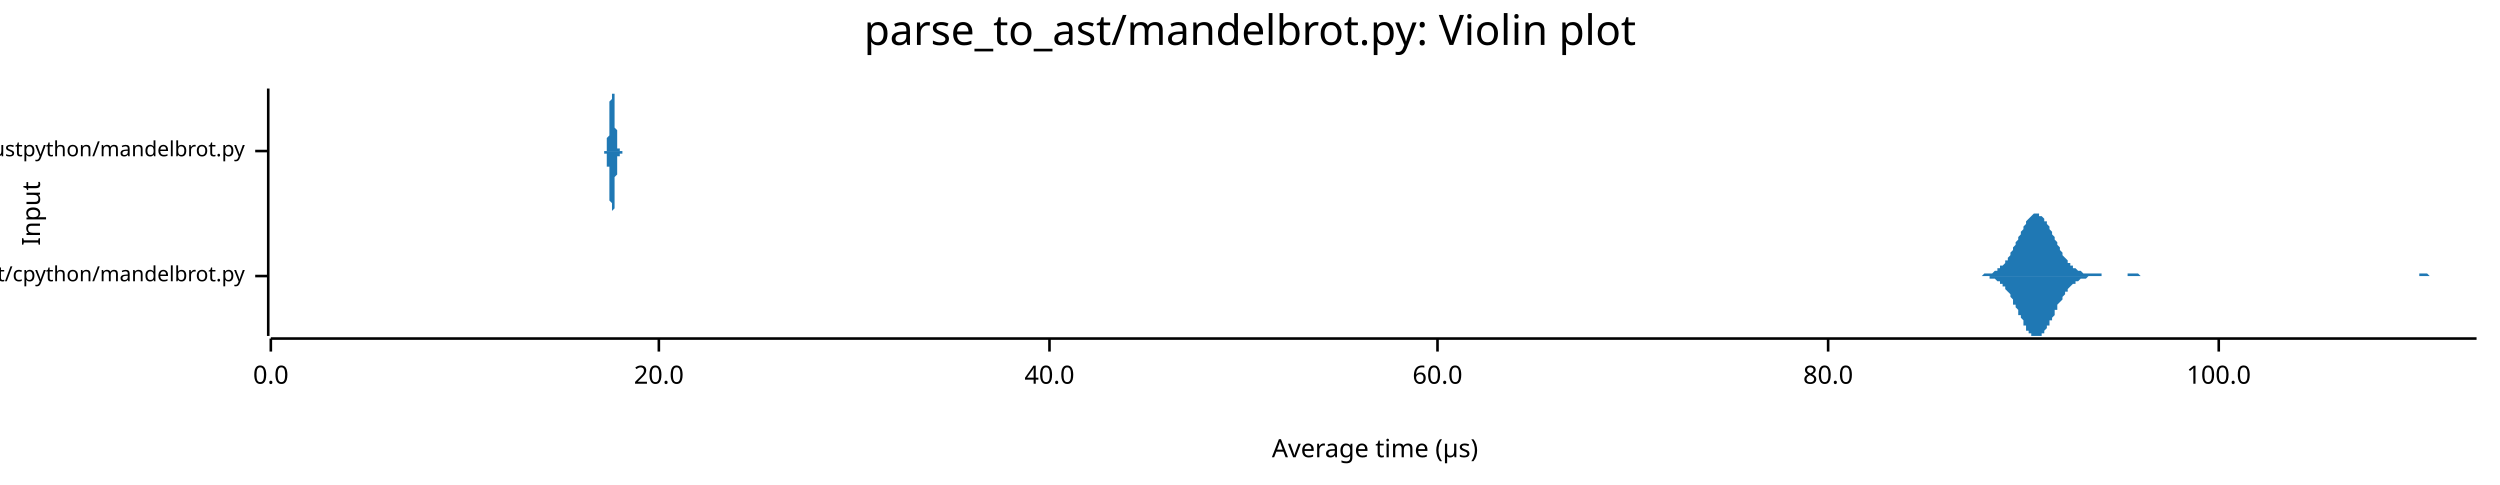
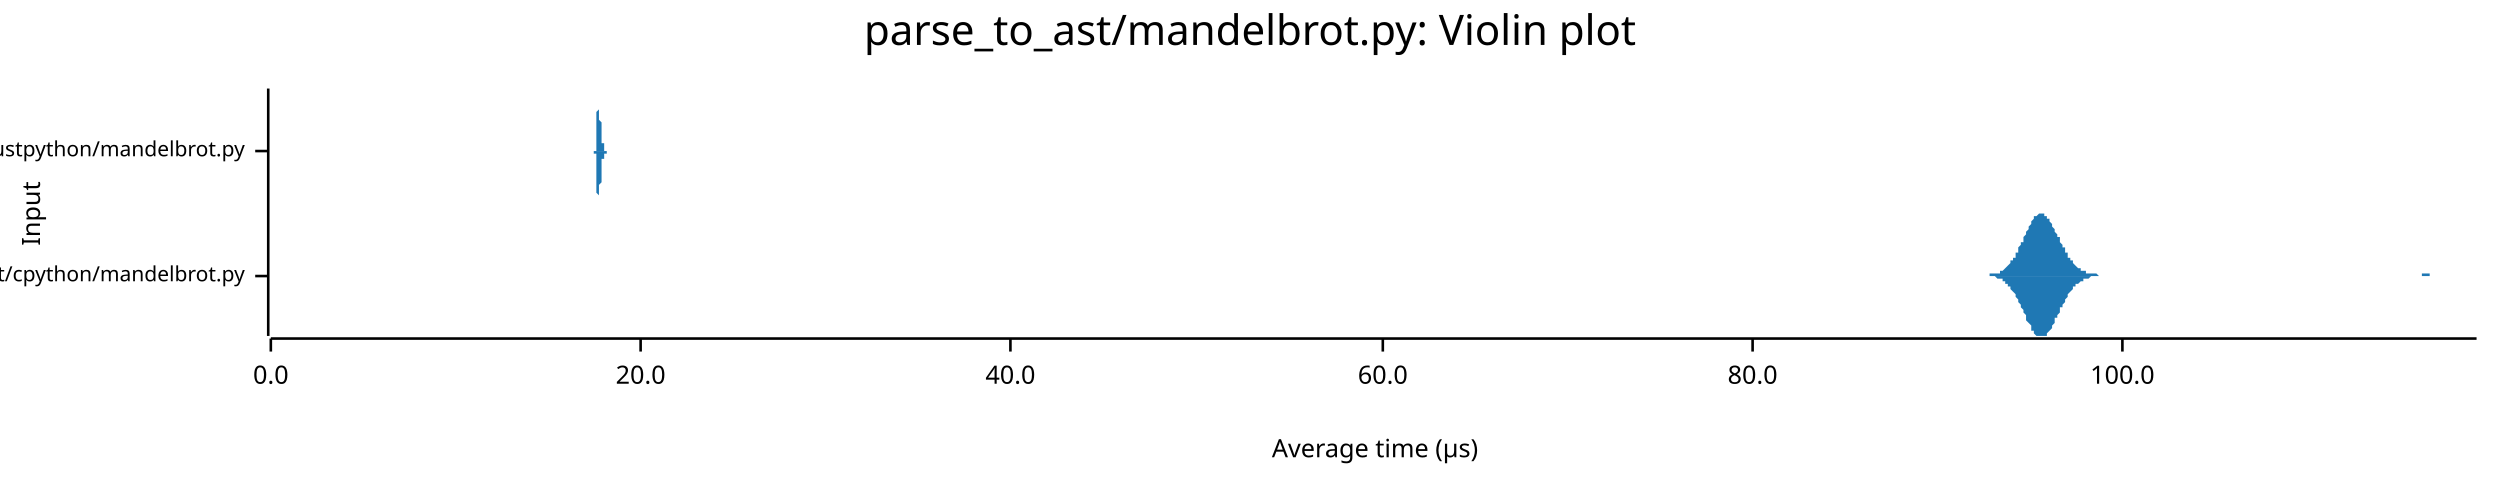
<svg xmlns="http://www.w3.org/2000/svg" width="960" height="186" viewBox="0 0 960 186">
  <text x="480" y="5" dy="0.76em" text-anchor="middle" font-family="sans-serif" font-size="16.129" opacity="1" fill="#000000">
parse_to_ast/mandelbrot.py: Violin plot
</text>
  <text x="8" y="82" dy="0.76em" text-anchor="middle" font-family="sans-serif" font-size="9.677" opacity="1" fill="#000000" transform="rotate(270, 8, 82)">
Input
</text>
  <text x="528" y="178" dy="-0.5ex" text-anchor="middle" font-family="sans-serif" font-size="9.677" opacity="1" fill="#000000">
Average time (µs)
</text>
  <polyline fill="none" opacity="1" stroke="#000000" stroke-width="1" points="103,34 103,129 " />
  <text x="94" y="106" dy="0.5ex" text-anchor="end" font-family="sans-serif" font-size="8.065" opacity="1" fill="#000000">
parse_to_ast/cpython/mandelbrot.py
</text>
  <polyline fill="none" opacity="1" stroke="#000000" stroke-width="1" points="98,106 103,106 " />
  <text x="94" y="58" dy="0.5ex" text-anchor="end" font-family="sans-serif" font-size="8.065" opacity="1" fill="#000000">
parse_to_ast/rustpython/mandelbrot.py
</text>
  <polyline fill="none" opacity="1" stroke="#000000" stroke-width="1" points="98,58 103,58 " />
  <polyline fill="none" opacity="1" stroke="#000000" stroke-width="1" points="104,130 951,130 " />
  <text x="104" y="140" dy="0.76em" text-anchor="middle" font-family="sans-serif" font-size="9.677" opacity="1" fill="#000000">
0.0
</text>
  <polyline fill="none" opacity="1" stroke="#000000" stroke-width="1" points="104,130 104,135 " />
-   <text x="253" y="140" dy="0.76em" text-anchor="middle" font-family="sans-serif" font-size="9.677" opacity="1" fill="#000000">
+   <text x="246" y="140" dy="0.76em" text-anchor="middle" font-family="sans-serif" font-size="9.677" opacity="1" fill="#000000">
20.0
</text>
-   <polyline fill="none" opacity="1" stroke="#000000" stroke-width="1" points="253,130 253,135 " />
-   <text x="403" y="140" dy="0.76em" text-anchor="middle" font-family="sans-serif" font-size="9.677" opacity="1" fill="#000000">
+   <polyline fill="none" opacity="1" stroke="#000000" stroke-width="1" points="246,130 246,135 " />
+   <text x="388" y="140" dy="0.76em" text-anchor="middle" font-family="sans-serif" font-size="9.677" opacity="1" fill="#000000">
40.0
</text>
-   <polyline fill="none" opacity="1" stroke="#000000" stroke-width="1" points="403,130 403,135 " />
-   <text x="552" y="140" dy="0.76em" text-anchor="middle" font-family="sans-serif" font-size="9.677" opacity="1" fill="#000000">
+   <polyline fill="none" opacity="1" stroke="#000000" stroke-width="1" points="388,130 388,135 " />
+   <text x="531" y="140" dy="0.76em" text-anchor="middle" font-family="sans-serif" font-size="9.677" opacity="1" fill="#000000">
60.0
</text>
-   <polyline fill="none" opacity="1" stroke="#000000" stroke-width="1" points="552,130 552,135 " />
-   <text x="702" y="140" dy="0.76em" text-anchor="middle" font-family="sans-serif" font-size="9.677" opacity="1" fill="#000000">
+   <polyline fill="none" opacity="1" stroke="#000000" stroke-width="1" points="531,130 531,135 " />
+   <text x="673" y="140" dy="0.76em" text-anchor="middle" font-family="sans-serif" font-size="9.677" opacity="1" fill="#000000">
80.0
</text>
-   <polyline fill="none" opacity="1" stroke="#000000" stroke-width="1" points="702,130 702,135 " />
-   <text x="852" y="140" dy="0.76em" text-anchor="middle" font-family="sans-serif" font-size="9.677" opacity="1" fill="#000000">
+   <polyline fill="none" opacity="1" stroke="#000000" stroke-width="1" points="673,130 673,135 " />
+   <text x="815" y="140" dy="0.76em" text-anchor="middle" font-family="sans-serif" font-size="9.677" opacity="1" fill="#000000">
100.0
</text>
-   <polyline fill="none" opacity="1" stroke="#000000" stroke-width="1" points="852,130 852,135 " />
-   <polygon opacity="1" fill="#1F78B4" points="758,106 758,106 759,106 759,106 760,106 760,106 760,106 761,106 761,106 762,105 762,105 762,105 763,105 763,105 763,105 764,105 764,105 765,105 765,105 765,105 766,104 766,104 767,104 767,104 767,103 768,103 768,103 768,102 769,102 769,102 770,101 770,101 770,100 771,100 771,99 772,98 772,98 772,97 773,96 773,96 773,95 774,94 774,93 775,92 775,92 775,91 776,90 776,89 777,88 777,88 777,87 778,86 778,86 778,85 779,84 779,84 780,83 780,83 780,83 781,82 781,82 782,82 782,82 782,82 783,82 783,82 783,83 784,83 784,83 785,84 785,84 785,85 786,85 786,86 787,87 787,87 787,88 788,89 788,90 789,91 789,91 789,92 790,93 790,94 790,94 791,95 791,96 792,97 792,97 792,98 793,99 793,99 794,100 794,100 794,101 795,101 795,102 795,102 796,102 796,103 797,103 797,103 797,103 798,104 798,104 799,104 799,104 799,104 800,105 800,105 800,105 801,105 801,105 802,105 802,105 802,105 803,105 803,105 804,105 804,105 804,105 805,105 805,105 805,105 806,105 806,105 807,105 807,106 807,106 808,106 808,106 809,106 809,106 809,106 810,106 810,106 810,106 811,106 811,106 812,106 812,106 812,106 813,106 813,106 814,106 814,106 814,106 815,106 815,106 816,106 816,106 816,106 817,106 817,105 817,105 818,105 818,105 819,105 819,105 819,105 820,105 820,105 821,105 821,105 821,105 822,106 822,106 822,106 823,106 823,106 824,106 824,106 824,106 825,106 825,106 826,106 826,106 826,106 827,106 827,106 827,106 828,106 828,106 829,106 829,106 829,106 830,106 830,106 831,106 831,106 831,106 832,106 832,106 832,106 833,106 833,106 834,106 834,106 834,106 835,106 835,106 836,106 836,106 836,106 837,106 837,106 837,106 838,106 838,106 839,106 839,106 839,106 840,106 840,106 841,106 841,106 841,106 842,106 842,106 843,106 843,106 843,106 844,106 844,106 844,106 845,106 845,106 846,106 846,106 846,106 847,106 847,106 848,106 848,106 848,106 849,106 849,106 849,106 850,106 850,106 851,106 851,106 851,106 852,106 852,106 853,106 853,106 853,106 854,106 854,106 854,106 855,106 855,106 856,106 856,106 856,106 857,106 857,106 858,106 858,106 858,106 859,106 859,106 859,106 860,106 860,106 861,106 861,106 861,106 862,106 862,106 863,106 863,106 863,106 864,106 864,106 864,106 865,106 865,106 866,106 866,106 866,106 867,106 867,106 868,106 868,106 868,106 869,106 869,106 870,106 870,106 870,106 871,106 871,106 871,106 872,106 872,106 873,106 873,106 873,106 874,106 874,106 875,106 875,106 875,106 876,106 876,106 876,106 877,106 877,106 878,106 878,106 878,106 879,106 879,106 880,106 880,106 880,106 881,106 881,106 881,106 882,106 882,106 883,106 883,106 883,106 884,106 884,106 885,106 885,106 885,106 886,106 886,106 886,106 887,106 887,106 888,106 888,106 888,106 889,106 889,106 890,106 890,106 890,106 891,106 891,106 891,106 892,106 892,106 893,106 893,106 893,106 894,106 894,106 895,106 895,106 895,106 896,106 896,106 897,106 897,106 897,106 898,106 898,106 898,106 899,106 899,106 900,106 900,106 900,106 901,106 901,106 902,106 902,106 902,106 903,106 903,106 903,106 904,106 904,106 905,106 905,106 905,106 906,106 906,106 907,106 907,106 907,106 908,106 908,106 908,106 909,106 909,106 910,106 910,106 910,106 911,106 911,106 912,106 912,106 912,106 913,106 913,106 913,106 914,106 914,106 915,106 915,106 915,106 916,106 916,106 917,106 917,106 917,106 918,106 918,106 918,106 919,106 919,106 920,106 920,106 920,106 921,106 921,106 922,106 922,106 922,106 923,106 923,106 924,106 924,106 924,106 925,106 925,106 925,106 926,106 926,106 927,106 927,106 927,106 928,106 928,106 929,106 929,106 929,105 930,105 930,105 930,105 931,105 931,105 932,105 932,105 932,105 933,106 933,106 934,106 934,106 934,106 935,106 935,106 935,106 936,106 936,106 937,106 937,106 937,106 938,106 938,106 939,106 939,106 939,106 940,106 940,106 940,106 941,106 941,106 942,106 942,106 942,106 943,106 943,106 944,106 944,106 944,106 945,106 945,106 945,106 946,106 946,106 947,106 947,106 947,106 948,106 948,106 949,106 949,106 949,106 950,106 950,106 951,106 951,106 758,106 " />
-   <polygon opacity="1" fill="#1F78B4" points="758,106 758,106 759,106 759,106 760,106 760,106 760,106 761,106 761,106 762,106 762,106 762,106 763,106 763,106 763,106 764,106 764,107 765,107 765,107 765,107 766,107 766,107 767,108 767,108 767,108 768,108 768,109 768,109 769,109 769,110 770,110 770,111 770,111 771,112 771,112 772,113 772,114 772,114 773,115 773,116 773,117 774,117 774,118 775,119 775,120 775,121 776,121 776,122 777,123 777,124 777,125 778,125 778,126 778,127 779,127 779,128 780,128 780,129 780,129 781,129 781,129 782,129 782,129 782,129 783,129 783,129 783,129 784,129 784,128 785,128 785,127 785,127 786,126 786,125 787,125 787,124 787,123 788,123 788,122 789,121 789,120 789,119 790,119 790,118 790,117 791,116 791,116 792,115 792,114 792,114 793,113 793,112 794,112 794,111 794,111 795,110 795,110 795,110 796,109 796,109 797,109 797,108 797,108 798,108 798,108 799,107 799,107 799,107 800,107 800,107 800,107 801,107 801,107 802,106 802,106 802,106 803,106 803,106 804,106 804,106 804,106 805,106 805,106 805,106 806,106 806,106 807,106 807,106 807,106 808,106 808,106 809,106 809,106 809,106 810,106 810,106 810,106 811,106 811,106 812,106 812,106 812,106 813,106 813,106 814,106 814,106 814,106 815,106 815,106 816,106 816,106 816,106 817,106 817,106 817,106 818,106 818,106 819,106 819,106 819,106 820,106 820,106 821,106 821,106 821,106 822,106 822,106 822,106 823,106 823,106 824,106 824,106 824,106 825,106 825,106 826,106 826,106 826,106 827,106 827,106 827,106 828,106 828,106 829,106 829,106 829,106 830,106 830,106 831,106 831,106 831,106 832,106 832,106 832,106 833,106 833,106 834,106 834,106 834,106 835,106 835,106 836,106 836,106 836,106 837,106 837,106 837,106 838,106 838,106 839,106 839,106 839,106 840,106 840,106 841,106 841,106 841,106 842,106 842,106 843,106 843,106 843,106 844,106 844,106 844,106 845,106 845,106 846,106 846,106 846,106 847,106 847,106 848,106 848,106 848,106 849,106 849,106 849,106 850,106 850,106 851,106 851,106 851,106 852,106 852,106 853,106 853,106 853,106 854,106 854,106 854,106 855,106 855,106 856,106 856,106 856,106 857,106 857,106 858,106 858,106 858,106 859,106 859,106 859,106 860,106 860,106 861,106 861,106 861,106 862,106 862,106 863,106 863,106 863,106 864,106 864,106 864,106 865,106 865,106 866,106 866,106 866,106 867,106 867,106 868,106 868,106 868,106 869,106 869,106 870,106 870,106 870,106 871,106 871,106 871,106 872,106 872,106 873,106 873,106 873,106 874,106 874,106 875,106 875,106 875,106 876,106 876,106 876,106 877,106 877,106 878,106 878,106 878,106 879,106 879,106 880,106 880,106 880,106 881,106 881,106 881,106 882,106 882,106 883,106 883,106 883,106 884,106 884,106 885,106 885,106 885,106 886,106 886,106 886,106 887,106 887,106 888,106 888,106 888,106 889,106 889,106 890,106 890,106 890,106 891,106 891,106 891,106 892,106 892,106 893,106 893,106 893,106 894,106 894,106 895,106 895,106 895,106 896,106 896,106 897,106 897,106 897,106 898,106 898,106 898,106 899,106 899,106 900,106 900,106 900,106 901,106 901,106 902,106 902,106 902,106 903,106 903,106 903,106 904,106 904,106 905,106 905,106 905,106 906,106 906,106 907,106 907,106 907,106 908,106 908,106 908,106 909,106 909,106 910,106 910,106 910,106 911,106 911,106 912,106 912,106 912,106 913,106 913,106 913,106 914,106 914,106 915,106 915,106 915,106 916,106 916,106 917,106 917,106 917,106 918,106 918,106 918,106 919,106 919,106 920,106 920,106 920,106 921,106 921,106 922,106 922,106 922,106 923,106 923,106 924,106 924,106 924,106 925,106 925,106 925,106 926,106 926,106 927,106 927,106 927,106 928,106 928,106 929,106 929,106 929,106 930,106 930,106 930,106 931,106 931,106 932,106 932,106 932,106 933,106 933,106 934,106 934,106 934,106 935,106 935,106 935,106 936,106 936,106 937,106 937,106 937,106 938,106 938,106 939,106 939,106 939,106 940,106 940,106 940,106 941,106 941,106 942,106 942,106 942,106 943,106 943,106 944,106 944,106 944,106 945,106 945,106 945,106 946,106 946,106 947,106 947,106 947,106 948,106 948,106 949,106 949,106 949,106 950,106 950,106 951,106 951,106 758,106 " />
-   <polygon opacity="1" fill="#1F78B4" points="232,58 232,58 232,58 232,58 232,58 232,58 232,58 232,58 232,58 232,58 232,58 232,58 232,58 233,58 233,58 233,57 233,57 233,57 233,57 233,57 233,57 233,56 233,56 233,56 233,55 233,55 233,55 233,54 233,54 233,53 233,53 234,52 234,52 234,51 234,51 234,50 234,49 234,48 234,48 234,47 234,46 234,45 234,45 234,44 234,43 234,42 234,41 234,41 234,40 234,39 235,38 235,38 235,37 235,37 235,36 235,36 235,35 235,35 235,35 235,35 235,35 235,34 235,35 235,35 235,35 235,35 235,35 235,36 236,36 236,37 236,37 236,38 236,39 236,39 236,40 236,41 236,41 236,42 236,43 236,44 236,45 236,45 236,46 236,47 236,48 236,48 236,49 237,50 237,50 237,51 237,51 237,52 237,53 237,53 237,54 237,54 237,54 237,55 237,55 237,55 237,56 237,56 237,56 237,56 237,57 237,57 238,57 238,57 238,57 238,57 238,57 238,57 238,58 238,58 238,58 238,58 238,58 238,58 238,58 238,58 238,58 238,58 238,58 238,58 239,58 239,58 239,58 239,58 239,58 239,58 239,58 239,58 239,58 239,58 239,58 239,58 239,58 239,58 239,58 239,58 239,58 239,58 239,58 240,58 240,58 240,58 240,58 240,58 240,58 240,58 240,58 240,58 240,58 240,58 240,58 240,58 240,58 240,58 240,58 240,58 240,58 241,58 241,58 241,58 241,58 241,58 241,58 241,58 241,58 241,58 241,58 241,58 241,58 241,58 241,58 241,58 241,58 241,58 241,58 241,58 242,58 242,58 242,58 242,58 242,58 242,58 242,58 242,58 242,58 242,58 242,58 242,58 242,58 242,58 242,58 242,58 242,58 242,58 242,58 243,58 243,58 243,58 243,58 243,58 243,58 243,58 243,58 243,58 243,58 243,58 243,58 243,58 243,58 243,58 243,58 243,58 243,58 244,58 244,58 244,58 244,58 244,58 244,58 244,58 244,58 244,58 244,58 244,58 244,58 244,58 244,58 244,58 244,58 244,58 244,58 244,58 245,58 245,58 245,58 245,58 245,58 245,58 245,58 245,58 245,58 245,58 245,58 245,58 245,58 245,58 245,58 245,58 245,58 245,58 246,58 246,58 246,58 246,58 246,58 246,58 246,58 246,58 246,58 246,58 246,58 246,58 246,58 246,58 246,58 246,58 246,58 246,58 246,58 247,58 247,58 247,58 247,58 247,58 247,58 247,58 247,58 247,58 247,58 247,58 247,58 247,58 247,58 247,58 247,58 247,58 247,58 247,58 248,58 248,58 248,58 248,58 248,58 248,58 248,58 248,58 248,58 248,58 248,58 248,58 248,58 248,58 248,58 248,58 248,58 248,58 249,58 249,58 249,58 249,58 249,58 249,58 249,58 249,58 249,58 249,58 249,58 249,58 249,58 249,58 249,58 249,58 249,58 249,58 249,58 250,58 250,58 250,58 250,58 250,58 250,58 250,58 250,58 250,58 250,58 250,58 250,58 250,58 250,58 250,58 250,58 250,58 250,58 251,58 251,58 251,58 251,58 251,58 251,58 251,58 251,58 251,58 251,58 251,58 251,58 251,58 251,58 251,58 251,58 251,58 251,58 251,58 252,58 252,58 252,58 252,58 252,58 252,58 252,58 252,58 252,58 252,58 252,58 252,58 252,58 252,58 252,58 252,58 252,58 252,58 252,58 253,58 253,58 253,58 253,58 253,58 253,58 253,58 253,58 253,58 253,58 253,58 253,58 253,58 253,58 253,58 253,58 253,58 253,58 254,58 254,58 254,58 254,58 254,58 254,58 254,58 254,58 254,58 254,58 254,58 254,58 254,58 254,58 254,58 254,58 254,58 254,58 254,58 255,58 255,58 255,58 255,58 255,58 255,58 255,58 255,58 255,58 255,58 255,58 255,58 255,58 255,58 255,58 255,58 255,58 255,58 256,58 256,58 256,58 256,58 256,58 256,58 256,58 256,58 256,58 256,58 256,58 256,58 256,58 256,58 256,58 256,58 256,58 256,58 256,58 257,58 257,58 257,58 257,58 257,58 257,58 257,58 257,58 257,58 257,58 257,58 257,58 257,58 257,58 257,58 257,58 257,58 257,58 258,58 258,58 258,58 258,58 258,58 258,58 258,58 258,58 258,58 258,58 258,58 258,58 258,58 258,58 258,58 258,58 258,58 258,58 258,58 259,58 259,58 259,58 259,58 259,58 232,58 " />
-   <polygon opacity="1" fill="#1F78B4" points="232,58 232,58 232,58 232,58 232,58 232,58 232,58 232,58 232,59 232,59 232,59 232,59 232,59 233,59 233,59 233,59 233,59 233,59 233,60 233,60 233,60 233,60 233,60 233,61 233,61 233,61 233,62 233,62 233,63 233,63 233,64 234,64 234,65 234,65 234,66 234,67 234,67 234,68 234,69 234,70 234,70 234,71 234,72 234,73 234,74 234,74 234,75 234,76 234,77 234,77 235,78 235,79 235,79 235,80 235,80 235,81 235,81 235,81 235,82 235,82 235,82 235,82 235,82 235,82 235,82 235,81 235,81 235,81 236,80 236,80 236,79 236,79 236,78 236,77 236,77 236,76 236,75 236,74 236,74 236,73 236,72 236,71 236,70 236,70 236,69 236,68 236,68 237,67 237,66 237,66 237,65 237,64 237,64 237,63 237,63 237,63 237,62 237,62 237,61 237,61 237,61 237,61 237,60 237,60 237,60 237,60 238,60 238,59 238,59 238,59 238,59 238,59 238,59 238,59 238,59 238,59 238,59 238,59 238,59 238,59 238,59 238,59 238,59 238,59 239,59 239,59 239,59 239,59 239,59 239,59 239,59 239,59 239,59 239,58 239,58 239,58 239,58 239,58 239,58 239,58 239,58 239,58 239,58 240,58 240,58 240,58 240,58 240,58 240,58 240,58 240,58 240,58 240,58 240,58 240,58 240,58 240,58 240,58 240,58 240,58 240,58 241,58 241,58 241,58 241,58 241,58 241,58 241,58 241,58 241,58 241,58 241,58 241,58 241,58 241,58 241,58 241,58 241,58 241,58 241,58 242,58 242,58 242,58 242,58 242,58 242,58 242,58 242,58 242,58 242,58 242,58 242,58 242,58 242,58 242,58 242,58 242,58 242,58 242,58 243,58 243,58 243,58 243,58 243,58 243,58 243,58 243,58 243,58 243,58 243,58 243,58 243,58 243,58 243,58 243,58 243,58 243,58 244,58 244,58 244,58 244,58 244,58 244,58 244,58 244,58 244,58 244,58 244,58 244,58 244,58 244,58 244,58 244,58 244,58 244,58 244,58 245,58 245,58 245,58 245,58 245,58 245,58 245,58 245,58 245,58 245,58 245,58 245,58 245,58 245,58 245,58 245,58 245,58 245,58 246,58 246,58 246,58 246,58 246,58 246,58 246,58 246,58 246,58 246,58 246,58 246,58 246,58 246,58 246,58 246,58 246,58 246,58 246,58 247,58 247,58 247,58 247,58 247,58 247,58 247,58 247,58 247,58 247,58 247,58 247,58 247,58 247,58 247,58 247,58 247,58 247,58 247,58 248,58 248,58 248,58 248,58 248,58 248,58 248,58 248,58 248,58 248,58 248,58 248,58 248,58 248,58 248,58 248,58 248,58 248,58 249,58 249,58 249,58 249,58 249,58 249,58 249,58 249,58 249,58 249,58 249,58 249,58 249,58 249,58 249,58 249,58 249,58 249,58 249,58 250,58 250,58 250,58 250,58 250,58 250,58 250,58 250,58 250,58 250,58 250,58 250,58 250,58 250,58 250,58 250,58 250,58 250,58 251,58 251,58 251,58 251,58 251,58 251,58 251,58 251,58 251,58 251,58 251,58 251,58 251,58 251,58 251,58 251,58 251,58 251,58 251,58 252,58 252,58 252,58 252,58 252,58 252,58 252,58 252,58 252,58 252,58 252,58 252,58 252,58 252,58 252,58 252,58 252,58 252,58 252,58 253,58 253,58 253,58 253,58 253,58 253,58 253,58 253,58 253,58 253,58 253,58 253,58 253,58 253,58 253,58 253,58 253,58 253,58 254,58 254,58 254,58 254,58 254,58 254,58 254,58 254,58 254,58 254,58 254,58 254,58 254,58 254,58 254,58 254,58 254,58 254,58 254,58 255,58 255,58 255,58 255,58 255,58 255,58 255,58 255,58 255,58 255,58 255,58 255,58 255,58 255,58 255,58 255,58 255,58 255,58 256,58 256,58 256,58 256,58 256,59 256,59 256,59 256,59 256,59 256,59 256,59 256,59 256,59 256,59 256,58 256,58 256,58 256,58 256,58 257,58 257,58 257,58 257,58 257,58 257,58 257,58 257,58 257,58 257,58 257,58 257,58 257,58 257,58 257,58 257,58 257,58 257,58 258,58 258,58 258,58 258,58 258,58 258,58 258,58 258,58 258,58 258,58 258,58 258,58 258,58 258,58 258,58 258,58 258,58 258,58 258,58 259,58 259,58 259,58 259,58 259,58 232,58 " />
+   <polyline fill="none" opacity="1" stroke="#000000" stroke-width="1" points="815,130 815,135 " />
+   <polygon opacity="1" fill="#1F78B4" points="761,106 761,106 762,106 762,106 763,106 763,106 763,106 764,106 764,105 764,105 765,105 765,105 766,105 766,105 766,105 767,105 767,105 767,105 768,105 768,104 769,104 769,104 769,104 770,103 770,103 770,103 771,102 771,102 772,101 772,101 772,100 773,100 773,99 774,99 774,98 774,97 775,97 775,96 775,95 776,94 776,93 777,93 777,92 777,91 778,90 778,89 778,89 779,88 779,87 780,86 780,86 780,85 781,84 781,84 781,83 782,83 782,83 783,82 783,82 783,82 784,82 784,82 785,82 785,82 785,83 786,83 786,83 786,84 787,84 787,85 788,86 788,86 788,87 789,88 789,88 789,89 790,90 790,91 791,91 791,92 791,93 792,94 792,95 793,95 793,96 793,97 794,97 794,98 794,99 795,99 795,100 796,100 796,101 796,101 797,102 797,102 797,102 798,103 798,103 799,103 799,104 799,104 800,104 800,104 800,104 801,104 801,105 802,105 802,105 802,105 803,105 803,105 804,105 804,105 804,105 805,105 805,105 805,105 806,106 806,106 807,106 807,106 807,106 808,106 808,106 808,106 809,106 809,106 810,106 810,106 810,106 811,106 811,106 812,106 812,106 812,106 813,106 813,106 813,106 814,106 814,106 815,106 815,106 815,106 816,106 816,106 816,106 817,106 817,106 818,106 818,106 818,106 819,106 819,106 819,106 820,106 820,106 821,106 821,106 821,106 822,106 822,106 823,106 823,106 823,106 824,106 824,106 824,106 825,106 825,106 826,106 826,106 826,106 827,106 827,106 827,106 828,106 828,106 829,106 829,106 829,106 830,106 830,106 830,106 831,106 831,106 832,106 832,106 832,106 833,106 833,106 834,106 834,106 834,106 835,106 835,106 835,106 836,106 836,106 837,106 837,106 837,106 838,106 838,106 838,106 839,106 839,106 840,106 840,106 840,106 841,106 841,106 842,106 842,106 842,106 843,106 843,106 843,106 844,106 844,106 845,106 845,106 845,106 846,106 846,106 846,106 847,106 847,106 848,106 848,106 848,106 849,106 849,106 849,106 850,106 850,106 851,106 851,106 851,106 852,106 852,106 853,106 853,106 853,106 854,106 854,106 854,106 855,106 855,106 856,106 856,106 856,106 857,106 857,106 857,106 858,106 858,106 859,106 859,106 859,106 860,106 860,106 860,106 861,106 861,106 862,106 862,106 862,106 863,106 863,106 864,106 864,106 864,106 865,106 865,106 865,106 866,106 866,106 867,106 867,106 867,106 868,106 868,106 868,106 869,106 869,106 870,106 870,106 870,106 871,106 871,106 872,106 872,106 872,106 873,106 873,106 873,106 874,106 874,106 875,106 875,106 875,106 876,106 876,106 876,106 877,106 877,106 878,106 878,106 878,106 879,106 879,106 879,106 880,106 880,106 881,106 881,106 881,106 882,106 882,106 883,106 883,106 883,106 884,106 884,106 884,106 885,106 885,106 886,106 886,106 886,106 887,106 887,106 887,106 888,106 888,106 889,106 889,106 889,106 890,106 890,106 890,106 891,106 891,106 892,106 892,106 892,106 893,106 893,106 894,106 894,106 894,106 895,106 895,106 895,106 896,106 896,106 897,106 897,106 897,106 898,106 898,106 898,106 899,106 899,106 900,106 900,106 900,106 901,106 901,106 902,106 902,106 902,106 903,106 903,106 903,106 904,106 904,106 905,106 905,106 905,106 906,106 906,106 906,106 907,106 907,106 908,106 908,106 908,106 909,106 909,106 909,106 910,106 910,106 911,106 911,106 911,106 912,106 912,106 913,106 913,106 913,106 914,106 914,106 914,106 915,106 915,106 916,106 916,106 916,106 917,106 917,106 917,106 918,106 918,106 919,106 919,106 919,106 920,106 920,106 920,106 921,106 921,106 922,106 922,106 922,106 923,106 923,106 924,106 924,106 924,106 925,106 925,106 925,106 926,106 926,106 927,106 927,106 927,106 928,106 928,106 928,106 929,106 929,106 930,106 930,106 930,105 931,105 931,105 932,105 932,105 932,105 933,105 933,105 933,106 934,106 934,106 935,106 935,106 935,106 936,106 936,106 936,106 937,106 937,106 938,106 938,106 938,106 939,106 939,106 939,106 940,106 940,106 941,106 941,106 941,106 942,106 942,106 943,106 943,106 943,106 944,106 944,106 944,106 945,106 945,106 946,106 946,106 946,106 947,106 947,106 947,106 948,106 948,106 949,106 949,106 949,106 950,106 950,106 951,106 951,106 761,106 " />
+   <polygon opacity="1" fill="#1F78B4" points="761,106 761,106 762,106 762,106 763,106 763,106 763,106 764,106 764,106 764,106 765,106 765,106 766,106 766,106 766,106 767,107 767,107 767,107 768,107 768,107 769,107 769,108 769,108 770,108 770,108 770,109 771,109 771,110 772,110 772,111 772,111 773,112 773,112 774,113 774,113 774,114 775,115 775,116 775,116 776,117 776,118 777,119 777,120 777,120 778,121 778,122 778,123 779,124 779,124 780,125 780,126 780,127 781,127 781,128 781,128 782,129 782,129 783,129 783,129 783,129 784,129 784,129 785,129 785,129 785,129 786,129 786,128 786,128 787,127 787,127 788,126 788,125 788,125 789,124 789,123 789,122 790,122 790,121 791,120 791,119 791,118 792,118 792,117 793,116 793,115 793,115 794,114 794,113 794,113 795,112 795,112 796,111 796,111 796,110 797,110 797,110 797,109 798,109 798,109 799,108 799,108 799,108 800,108 800,107 800,107 801,107 801,107 802,107 802,107 802,107 803,106 803,106 804,106 804,106 804,106 805,106 805,106 805,106 806,106 806,106 807,106 807,106 807,106 808,106 808,106 808,106 809,106 809,106 810,106 810,106 810,106 811,106 811,106 812,106 812,106 812,106 813,106 813,106 813,106 814,106 814,106 815,106 815,106 815,106 816,106 816,106 816,106 817,106 817,106 818,106 818,106 818,106 819,106 819,106 819,106 820,106 820,106 821,106 821,106 821,106 822,106 822,106 823,106 823,106 823,106 824,106 824,106 824,106 825,106 825,106 826,106 826,106 826,106 827,106 827,106 827,106 828,106 828,106 829,106 829,106 829,106 830,106 830,106 830,106 831,106 831,106 832,106 832,106 832,106 833,106 833,106 834,106 834,106 834,106 835,106 835,106 835,106 836,106 836,106 837,106 837,106 837,106 838,106 838,106 838,106 839,106 839,106 840,106 840,106 840,106 841,106 841,106 842,106 842,106 842,106 843,106 843,106 843,106 844,106 844,106 845,106 845,106 845,106 846,106 846,106 846,106 847,106 847,106 848,106 848,106 848,106 849,106 849,106 849,106 850,106 850,106 851,106 851,106 851,106 852,106 852,106 853,106 853,106 853,106 854,106 854,106 854,106 855,106 855,106 856,106 856,106 856,106 857,106 857,106 857,106 858,106 858,106 859,106 859,106 859,106 860,106 860,106 860,106 861,106 861,106 862,106 862,106 862,106 863,106 863,106 864,106 864,106 864,106 865,106 865,106 865,106 866,106 866,106 867,106 867,106 867,106 868,106 868,106 868,106 869,106 869,106 870,106 870,106 870,106 871,106 871,106 872,106 872,106 872,106 873,106 873,106 873,106 874,106 874,106 875,106 875,106 875,106 876,106 876,106 876,106 877,106 877,106 878,106 878,106 878,106 879,106 879,106 879,106 880,106 880,106 881,106 881,106 881,106 882,106 882,106 883,106 883,106 883,106 884,106 884,106 884,106 885,106 885,106 886,106 886,106 886,106 887,106 887,106 887,106 888,106 888,106 889,106 889,106 889,106 890,106 890,106 890,106 891,106 891,106 892,106 892,106 892,106 893,106 893,106 894,106 894,106 894,106 895,106 895,106 895,106 896,106 896,106 897,106 897,106 897,106 898,106 898,106 898,106 899,106 899,106 900,106 900,106 900,106 901,106 901,106 902,106 902,106 902,106 903,106 903,106 903,106 904,106 904,106 905,106 905,106 905,106 906,106 906,106 906,106 907,106 907,106 908,106 908,106 908,106 909,106 909,106 909,106 910,106 910,106 911,106 911,106 911,106 912,106 912,106 913,106 913,106 913,106 914,106 914,106 914,106 915,106 915,106 916,106 916,106 916,106 917,106 917,106 917,106 918,106 918,106 919,106 919,106 919,106 920,106 920,106 920,106 921,106 921,106 922,106 922,106 922,106 923,106 923,106 924,106 924,106 924,106 925,106 925,106 925,106 926,106 926,106 927,106 927,106 927,106 928,106 928,106 928,106 929,106 929,106 930,106 930,106 930,106 931,106 931,106 932,106 932,106 932,106 933,106 933,106 933,106 934,106 934,106 935,106 935,106 935,106 936,106 936,106 936,106 937,106 937,106 938,106 938,106 938,106 939,106 939,106 939,106 940,106 940,106 941,106 941,106 941,106 942,106 942,106 943,106 943,106 943,106 944,106 944,106 944,106 945,106 945,106 946,106 946,106 946,106 947,106 947,106 947,106 948,106 948,106 949,106 949,106 949,106 950,106 950,106 951,106 951,106 761,106 " />
+   <polygon opacity="1" fill="#1F78B4" points="228,58 228,58 228,58 228,58 228,58 228,58 228,58 228,58 228,58 228,58 228,58 228,58 228,58 228,58 228,58 228,58 228,58 228,58 228,58 228,58 228,58 228,58 228,58 228,58 228,58 228,58 228,58 228,58 228,58 228,58 228,58 228,58 228,58 228,58 229,58 229,58 229,58 229,58 229,58 229,57 229,57 229,57 229,57 229,57 229,57 229,57 229,57 229,56 229,56 229,56 229,56 229,56 229,55 229,55 229,55 229,55 229,54 229,54 229,54 229,53 229,53 229,52 229,52 229,51 229,51 229,50 229,50 229,49 229,49 229,48 229,47 229,47 229,46 229,45 229,45 229,44 229,43 229,43 230,42 230,41 230,41 230,40 230,39 230,39 230,38 230,38 230,37 230,37 230,36 230,36 230,35 230,35 230,35 230,35 230,35 230,35 230,34 230,35 230,35 230,35 230,35 230,35 230,35 230,36 230,36 230,36 230,37 230,37 230,38 230,38 230,39 230,40 230,40 230,41 230,41 230,42 230,43 230,43 230,44 230,45 230,45 230,46 231,47 231,47 231,48 231,48 231,49 231,49 231,50 231,50 231,51 231,51 231,52 231,52 231,52 231,53 231,53 231,53 231,54 231,54 231,54 231,54 231,55 231,55 231,55 231,55 231,55 231,55 231,55 231,55 231,55 231,55 231,55 231,55 231,55 231,55 231,55 231,55 231,55 231,55 231,55 231,55 231,55 231,55 231,55 231,55 231,55 232,55 232,55 232,55 232,55 232,55 232,55 232,55 232,55 232,56 232,56 232,56 232,56 232,56 232,56 232,56 232,56 232,56 232,56 232,56 232,56 232,56 232,57 232,57 232,57 232,57 232,57 232,57 232,57 232,57 232,57 232,57 232,57 232,57 232,57 232,58 232,58 232,58 232,58 232,58 232,58 232,58 232,58 232,58 232,58 233,58 233,58 233,58 233,58 233,58 233,58 233,58 233,58 233,58 233,58 233,58 233,58 233,58 233,58 233,58 233,58 233,58 233,58 233,58 233,58 233,58 233,58 233,58 233,58 233,58 233,58 233,58 233,58 233,58 233,58 233,58 233,58 233,58 233,58 233,58 233,58 233,58 233,58 233,58 233,58 233,58 233,58 233,58 233,58 234,58 234,58 234,58 234,58 234,58 234,58 234,58 234,58 234,58 234,58 234,58 234,58 234,58 234,58 234,58 234,58 234,58 234,58 234,58 234,58 234,58 234,58 234,58 234,58 234,58 234,58 234,58 234,58 234,58 234,58 234,58 234,58 234,58 234,58 234,58 234,58 234,58 234,58 234,58 234,58 234,58 234,58 234,58 234,58 234,58 235,58 235,58 235,58 235,58 235,58 235,58 235,58 235,58 235,58 235,58 235,58 235,58 235,58 235,58 235,58 235,58 235,58 235,58 235,58 235,58 235,58 235,58 235,58 235,58 235,58 235,58 235,58 235,58 235,58 235,58 235,58 235,58 235,58 235,58 235,58 235,58 235,58 235,58 235,58 235,58 235,58 235,58 235,58 235,58 236,58 236,58 236,58 236,58 236,58 236,58 236,58 236,58 236,58 236,58 236,58 236,58 236,58 236,58 236,58 236,58 236,58 236,58 236,58 236,58 236,58 236,58 236,58 236,58 236,58 236,58 236,58 236,58 236,58 236,58 236,58 236,58 236,58 236,58 236,58 236,58 236,58 236,58 236,58 236,58 236,58 236,58 236,58 236,58 237,58 237,58 237,58 237,58 237,58 237,58 237,58 237,58 237,58 237,58 237,58 237,58 237,58 237,58 237,58 237,58 237,58 237,58 237,58 237,58 237,58 237,58 237,58 237,58 237,58 237,58 237,58 237,58 237,58 237,58 237,58 237,58 237,58 237,58 237,58 237,58 237,58 237,58 237,58 237,58 237,58 237,58 237,58 237,58 238,58 238,58 238,58 238,58 238,58 238,58 238,58 238,58 238,58 238,58 238,58 238,58 238,58 238,58 238,58 238,58 238,58 238,58 238,58 238,58 238,58 238,58 238,58 238,58 238,58 238,58 238,58 238,58 238,58 238,58 238,58 238,58 238,58 238,58 238,58 238,58 238,58 238,58 238,58 238,58 238,58 238,58 238,58 238,58 238,58 239,58 239,58 239,58 239,58 239,58 239,58 239,58 239,58 239,58 239,58 239,58 239,58 239,58 239,58 239,58 239,58 239,58 239,58 239,58 239,58 239,58 239,58 239,58 239,58 228,58 " />
+   <polygon opacity="1" fill="#1F78B4" points="228,58 228,58 228,58 228,58 228,58 228,58 228,58 228,58 228,58 228,58 228,58 228,58 228,58 228,58 228,58 228,58 228,58 228,58 228,58 228,58 228,58 228,58 228,58 228,58 228,58 228,58 228,58 228,58 228,58 228,59 228,59 228,59 228,59 228,59 229,59 229,59 229,59 229,59 229,59 229,59 229,59 229,59 229,59 229,59 229,60 229,60 229,60 229,60 229,60 229,60 229,61 229,61 229,61 229,61 229,62 229,62 229,62 229,63 229,63 229,63 229,64 229,64 229,65 229,65 229,66 229,66 229,67 229,67 229,68 229,69 229,69 229,70 229,70 229,71 229,72 229,73 229,73 229,74 230,75 230,75 230,76 230,77 230,77 230,78 230,78 230,79 230,79 230,80 230,80 230,81 230,81 230,81 230,82 230,82 230,82 230,82 230,82 230,82 230,82 230,82 230,82 230,81 230,81 230,81 230,80 230,80 230,80 230,79 230,79 230,78 230,78 230,77 230,76 230,76 230,75 230,74 230,74 230,73 230,73 230,72 230,71 230,71 231,70 231,69 231,69 231,68 231,68 231,67 231,67 231,66 231,66 231,65 231,65 231,64 231,64 231,64 231,63 231,63 231,63 231,63 231,62 231,62 231,62 231,62 231,62 231,62 231,61 231,61 231,61 231,61 231,61 231,61 231,61 231,61 231,61 231,61 231,61 231,61 231,61 231,61 231,61 231,61 231,61 231,61 231,61 231,61 231,61 232,61 232,61 232,61 232,61 232,61 232,61 232,61 232,61 232,61 232,61 232,61 232,61 232,61 232,61 232,61 232,60 232,60 232,60 232,60 232,60 232,60 232,60 232,60 232,60 232,60 232,60 232,60 232,59 232,59 232,59 232,59 232,59 232,59 232,59 232,59 232,59 232,59 232,59 232,59 232,59 232,59 232,59 232,59 232,59 233,59 233,59 233,58 233,58 233,58 233,58 233,58 233,58 233,58 233,58 233,58 233,58 233,58 233,58 233,58 233,58 233,58 233,58 233,58 233,58 233,58 233,58 233,58 233,58 233,58 233,58 233,58 233,58 233,58 233,58 233,58 233,58 233,58 233,58 233,58 233,58 233,58 233,58 233,58 233,58 233,58 233,58 233,58 233,58 234,58 234,58 234,58 234,58 234,58 234,58 234,58 234,58 234,58 234,58 234,58 234,58 234,58 234,58 234,58 234,58 234,58 234,58 234,58 234,58 234,58 234,58 234,58 234,58 234,58 234,58 234,58 234,58 234,58 234,58 234,58 234,58 234,58 234,58 234,58 234,58 234,58 234,58 234,58 234,58 234,58 234,58 234,58 234,58 234,58 235,58 235,58 235,58 235,58 235,58 235,58 235,58 235,58 235,58 235,58 235,58 235,58 235,58 235,58 235,58 235,58 235,58 235,58 235,58 235,58 235,58 235,58 235,58 235,58 235,58 235,58 235,58 235,58 235,58 235,58 235,58 235,58 235,58 235,58 235,58 235,58 235,58 235,58 235,58 235,58 235,58 235,58 235,58 235,58 236,58 236,58 236,58 236,58 236,58 236,58 236,58 236,58 236,58 236,58 236,58 236,58 236,58 236,58 236,58 236,58 236,58 236,58 236,58 236,58 236,58 236,58 236,58 236,58 236,58 236,58 236,58 236,58 236,58 236,58 236,58 236,58 236,58 236,58 236,58 236,58 236,58 236,58 236,58 236,58 236,58 236,58 236,58 236,58 237,58 237,58 237,58 237,58 237,58 237,58 237,58 237,58 237,58 237,58 237,58 237,58 237,58 237,58 237,58 237,58 237,58 237,58 237,58 237,58 237,58 237,58 237,58 237,58 237,58 237,58 237,58 237,58 237,58 237,58 237,58 237,58 237,58 237,58 237,58 237,58 237,58 237,58 237,58 237,58 237,58 237,58 237,58 237,58 238,58 238,58 238,59 238,59 238,59 238,59 238,59 238,59 238,59 238,59 238,59 238,59 238,59 238,59 238,59 238,59 238,59 238,59 238,59 238,59 238,59 238,59 238,59 238,59 238,59 238,59 238,58 238,58 238,58 238,58 238,58 238,58 238,58 238,58 238,58 238,58 238,58 238,58 238,58 238,58 238,58 238,58 238,58 238,58 238,58 239,58 239,58 239,58 239,58 239,58 239,58 239,58 239,58 239,58 239,58 239,58 239,58 239,58 239,58 239,58 239,58 239,58 239,58 239,58 239,58 239,58 239,58 239,58 239,58 228,58 " />
</svg>
